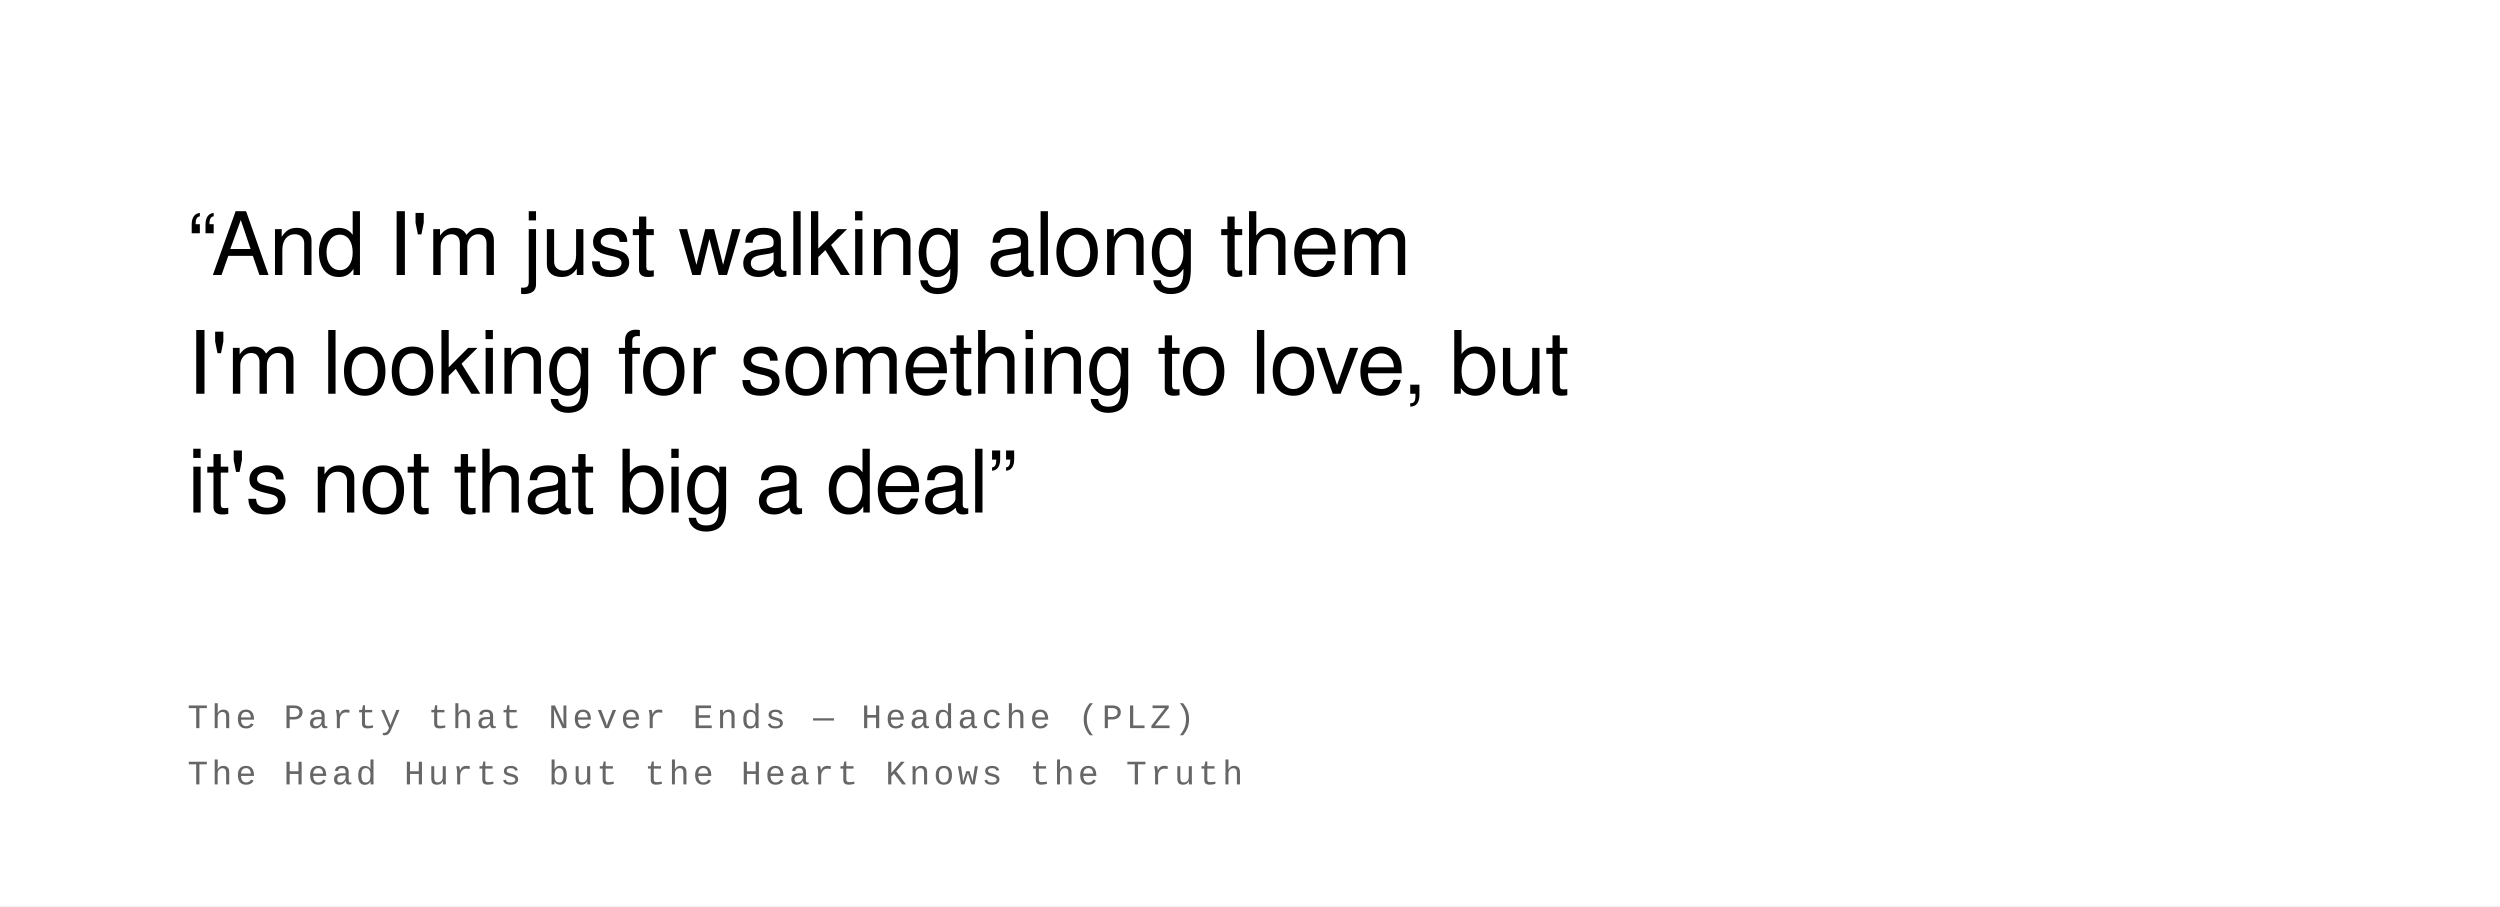
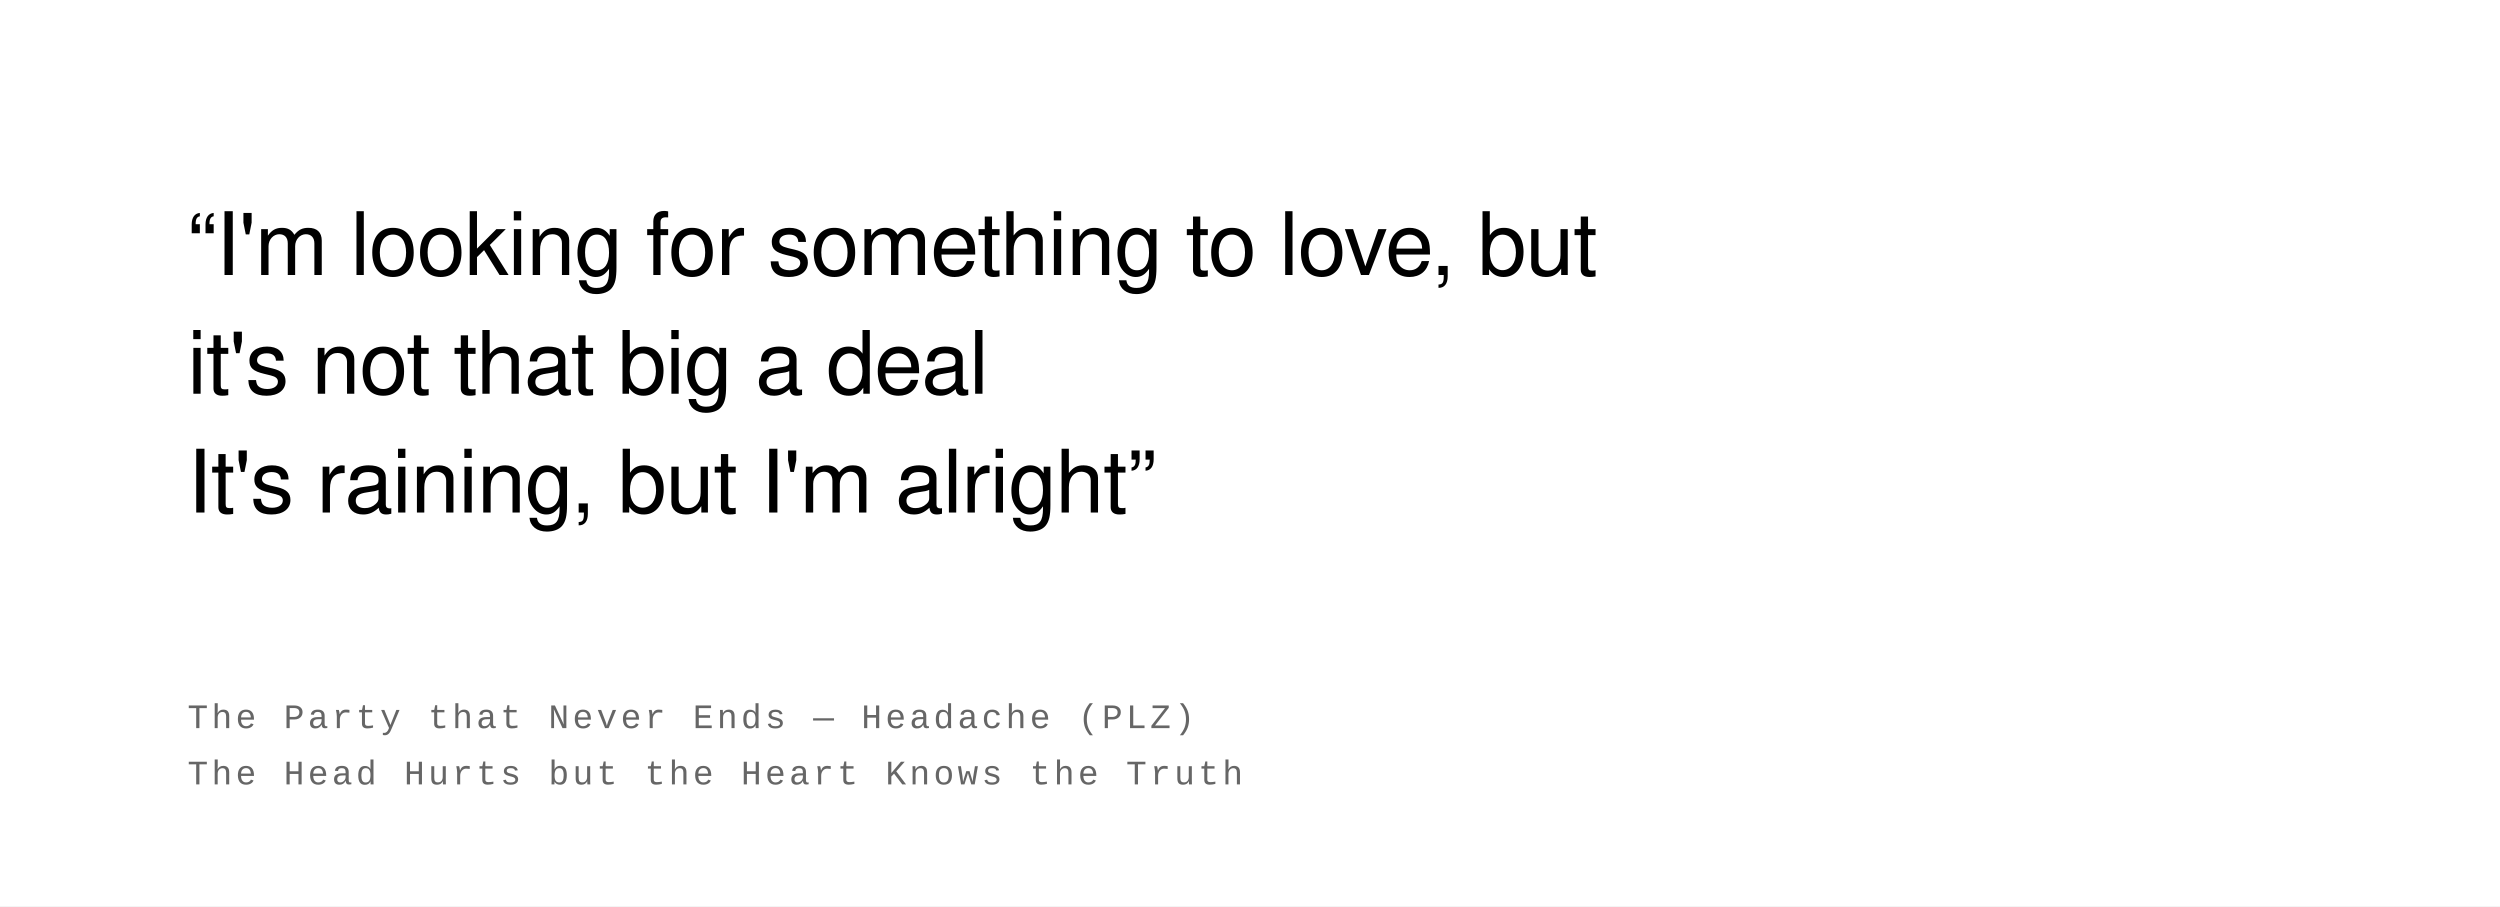
<svg xmlns="http://www.w3.org/2000/svg" width="800" height="290" viewBox="0 0 800 290">
  <rect width="100%" height="100%" fill="#ffffff" />
  <text font-family="Helvetica Neue, Helvetica, Arial, sans-serif" font-size="28" fill="#000000" font-weight="400" letter-spacing="-0.01em">
-     <tspan x="60" y="88">“And I'm just walking along them</tspan>
-     <tspan x="60" y="126">I'm looking for something to love, but</tspan>
-     <tspan x="60" y="164">it's not that big a deal”</tspan>
+     <tspan x="60" y="88">“I'm looking for something to love, but</tspan>
+     <tspan x="60" y="126">it's not that big a deal</tspan>
+     <tspan x="60" y="164">It's raining, but I'm alright”</tspan>
  </text>
  <text font-family="Courier New, Courier, monospace" font-size="11" fill="#666666" font-weight="400" text-transform="uppercase" letter-spacing="0.1em">
    <tspan x="60" y="233">The Party that Never Ends  —  Headache (PLZ)</tspan>
    <tspan x="60" y="251">The Head Hurts but the Heart Knows the Truth</tspan>
  </text>
</svg>
